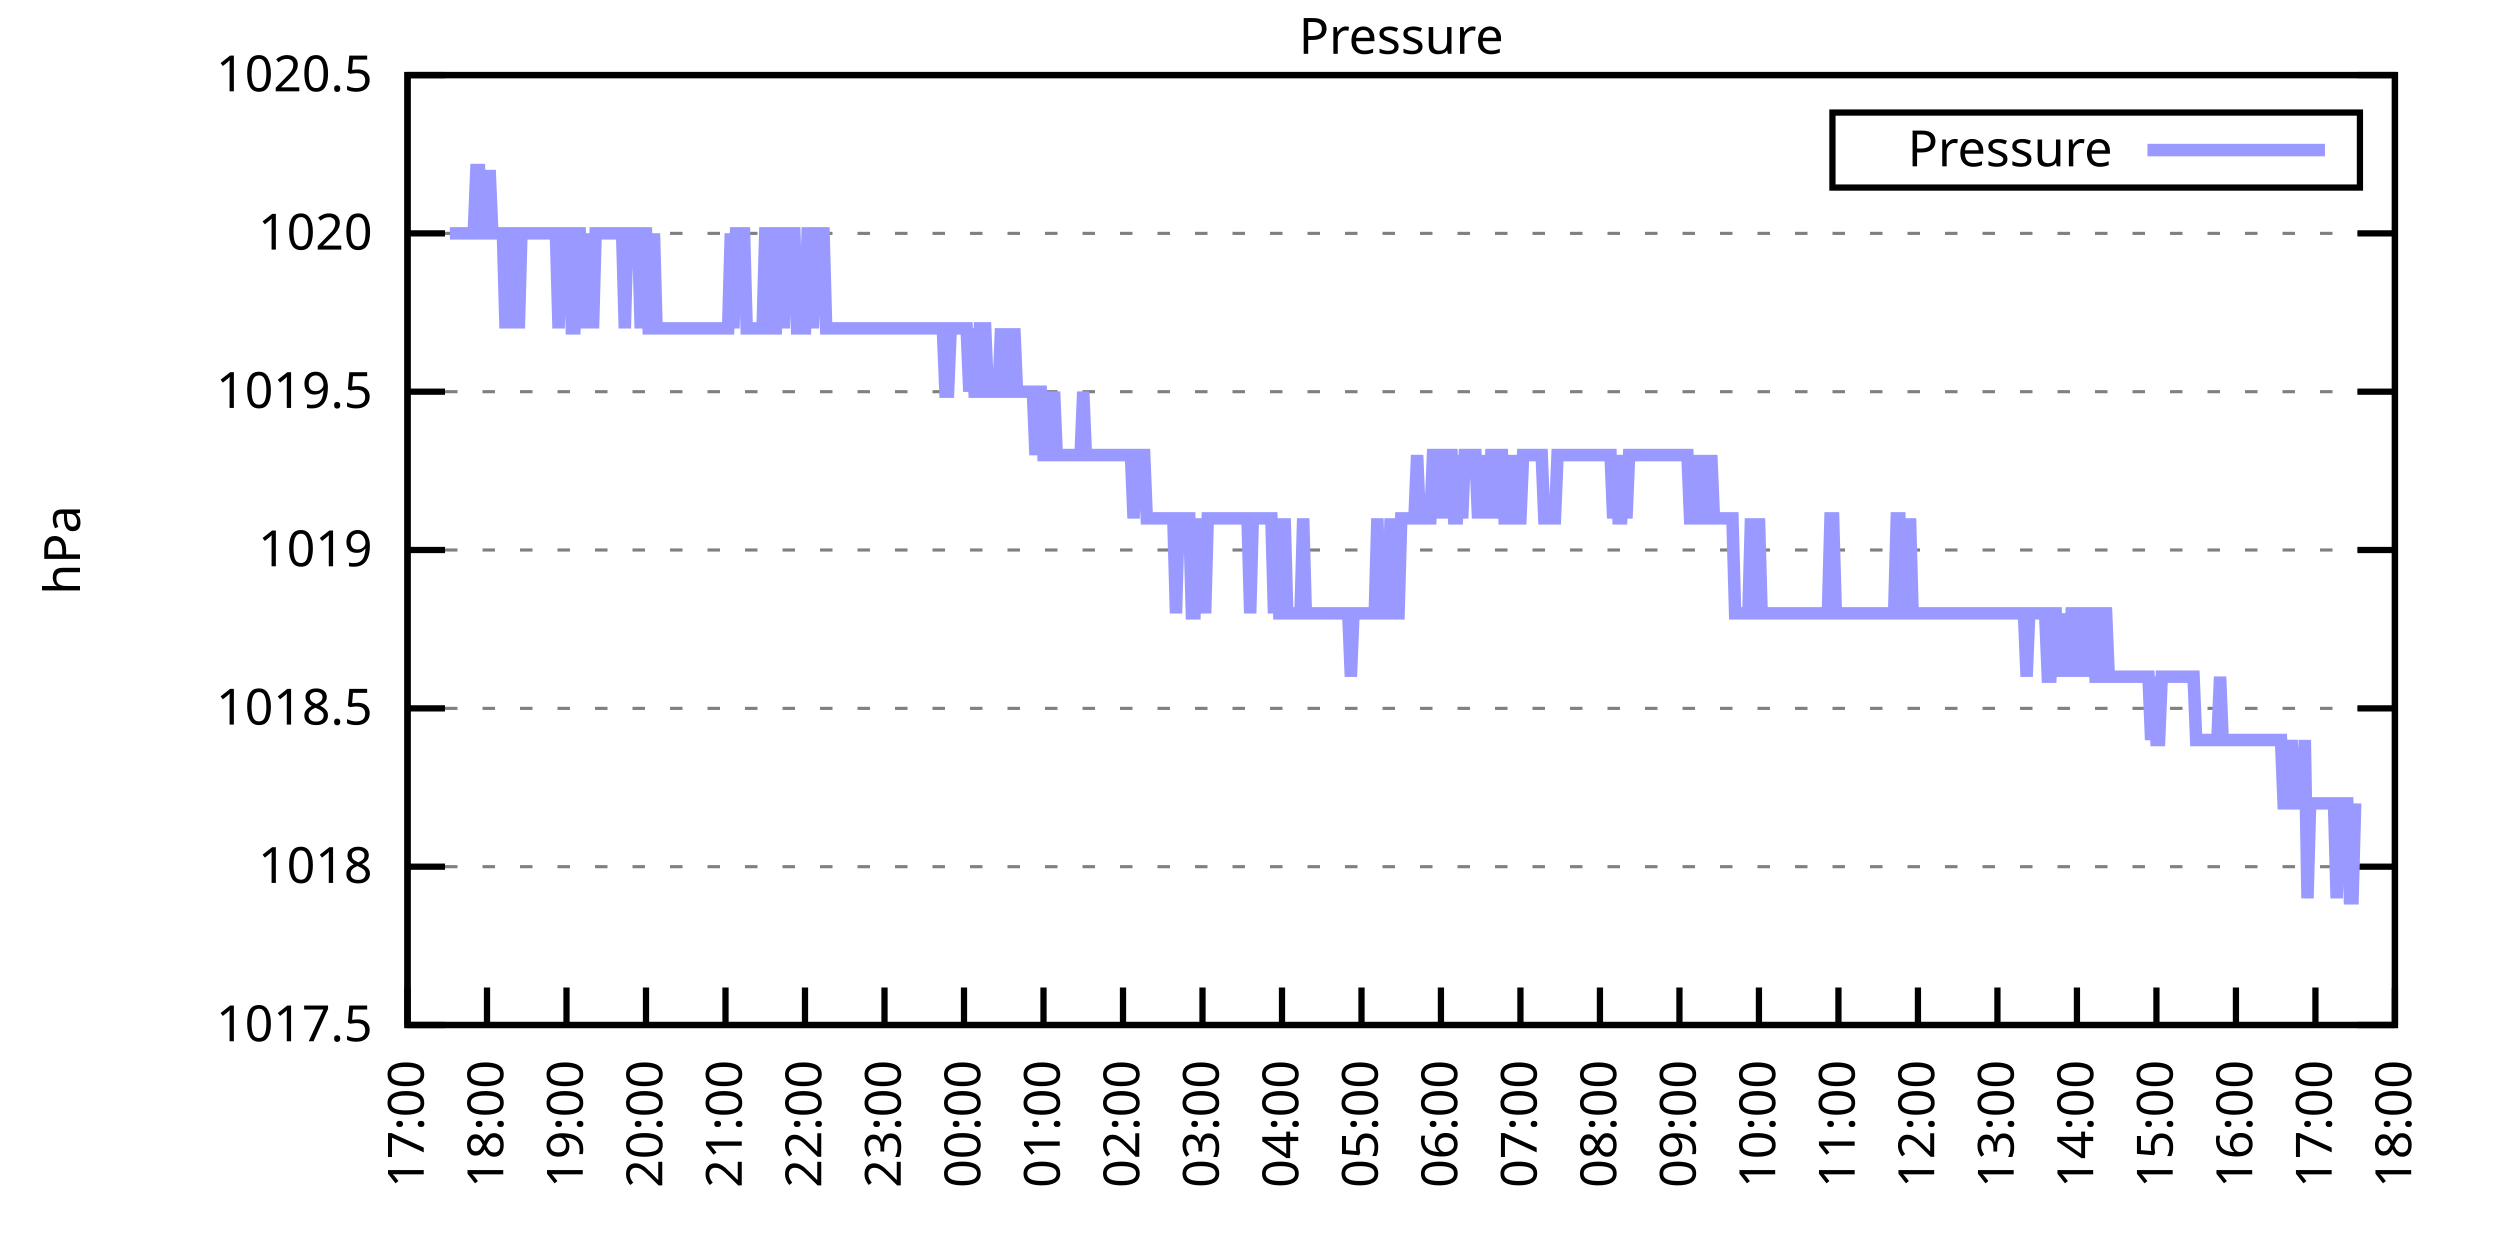
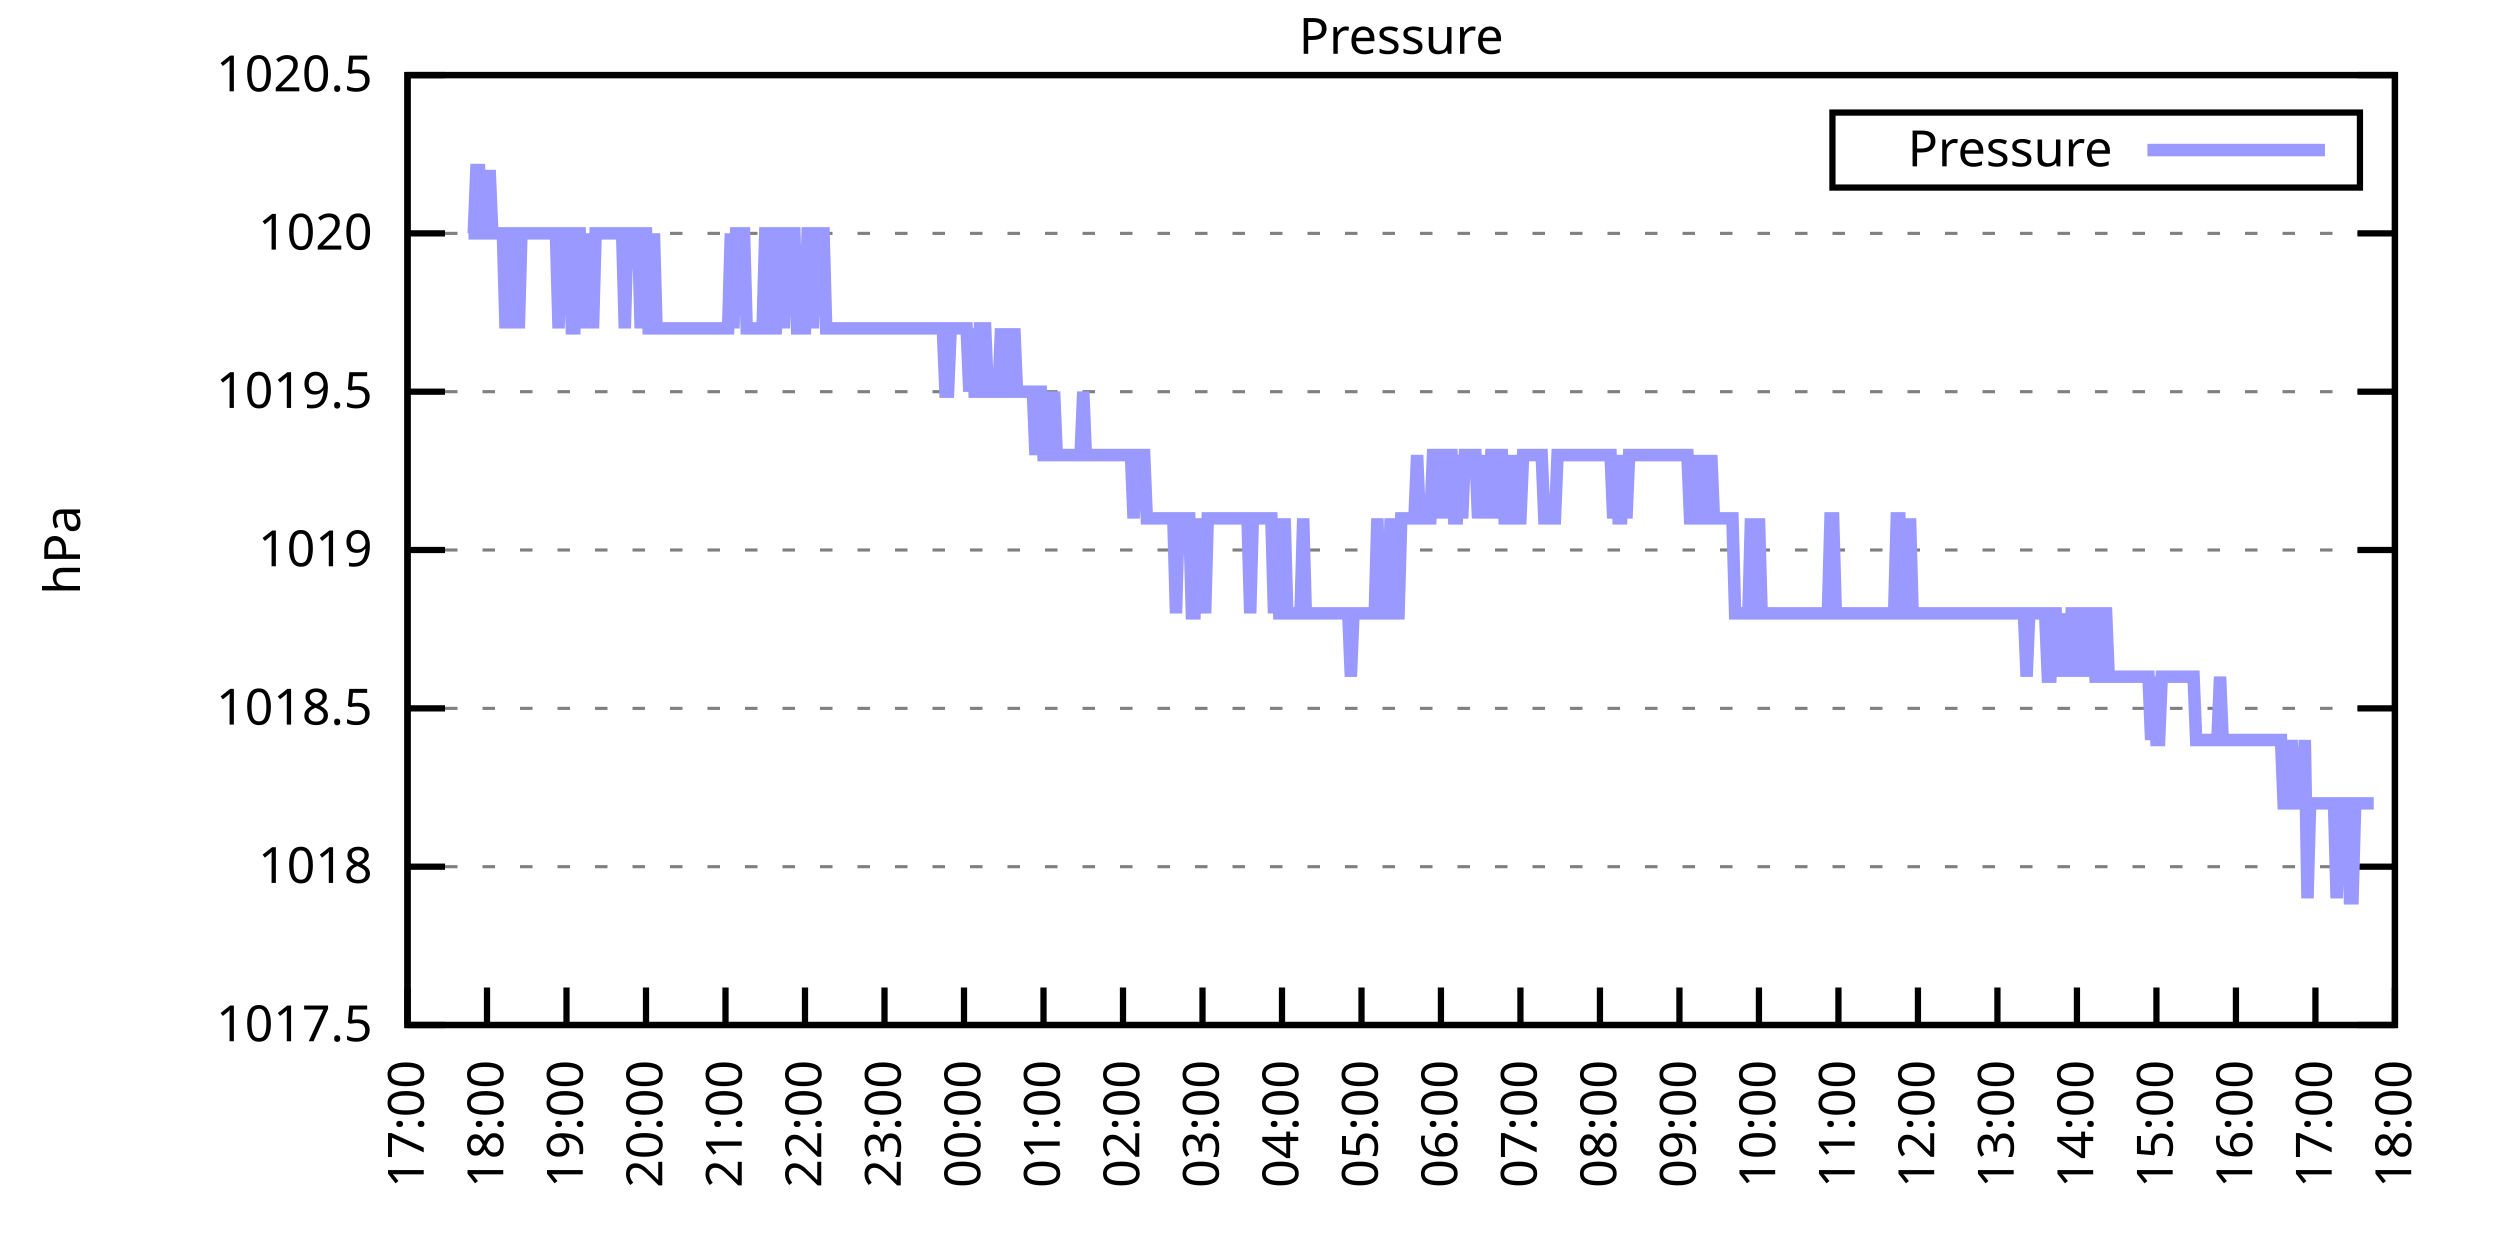
<svg xmlns="http://www.w3.org/2000/svg" xmlns:xlink="http://www.w3.org/1999/xlink" width="400" height="200" viewBox="0 0 400 200">
  <g id="gnuplot_canvas">
    <rect x="0" y="0" width="400" height="200" fill="none" />
    <defs>
      <circle id="gpDot" r="0.5" stroke-width="0.5" stroke="currentColor" />
      <path id="gpPt0" stroke-width="0.333" stroke="currentColor" d="M-1,0 h2 M0,-1 v2" />
      <path id="gpPt1" stroke-width="0.333" stroke="currentColor" d="M-1,-1 L1,1 M1,-1 L-1,1" />
      <path id="gpPt2" stroke-width="0.333" stroke="currentColor" d="M-1,0 L1,0 M0,-1 L0,1 M-1,-1 L1,1 M-1,1 L1,-1" />
      <rect id="gpPt3" stroke-width="0.333" stroke="currentColor" x="-1" y="-1" width="2" height="2" />
      <rect id="gpPt4" stroke-width="0.333" stroke="currentColor" fill="currentColor" x="-1" y="-1" width="2" height="2" />
      <circle id="gpPt5" stroke-width="0.333" stroke="currentColor" cx="0" cy="0" r="1" />
      <use xlink:href="#gpPt5" id="gpPt6" fill="currentColor" stroke="none" />
      <path id="gpPt7" stroke-width="0.333" stroke="currentColor" d="M0,-1.33 L-1.33,0.67 L1.33,0.67 z" />
      <use xlink:href="#gpPt7" id="gpPt8" fill="currentColor" stroke="none" />
      <use xlink:href="#gpPt7" id="gpPt9" stroke="currentColor" transform="rotate(180)" />
      <use xlink:href="#gpPt9" id="gpPt10" fill="currentColor" stroke="none" />
      <use xlink:href="#gpPt3" id="gpPt11" stroke="currentColor" transform="rotate(45)" />
      <use xlink:href="#gpPt11" id="gpPt12" fill="currentColor" stroke="none" />
      <path id="gpPt13" stroke-width="0.333" stroke="currentColor" d="M0,1.330 L1.265,0.411 L0.782,-1.067 L-0.782,-1.076 L-1.265,0.411 z" />
      <use xlink:href="#gpPt13" id="gpPt14" fill="currentColor" stroke="none" />
      <filter id="textbox" filterUnits="objectBoundingBox" x="0" y="0" height="1" width="1">
        <feFlood flood-color="white" flood-opacity="1" result="bgnd" />
        <feComposite in="SourceGraphic" in2="bgnd" operator="atop" />
      </filter>
      <filter id="greybox" filterUnits="objectBoundingBox" x="0" y="0" height="1" width="1">
        <feFlood flood-color="lightgrey" flood-opacity="1" result="grey" />
        <feComposite in="SourceGraphic" in2="grey" operator="atop" />
      </filter>
    </defs>
    <g fill="none" color="white" stroke="currentColor" stroke-width="1.00" stroke-linecap="butt" stroke-linejoin="miter">
</g>
    <g fill="none" color="black" stroke="currentColor" stroke-width="1.00" stroke-linecap="butt" stroke-linejoin="miter">
      <g stroke="none" shape-rendering="crispEdges">
        <polygon fill="rgb(255, 255, 255)" points="65.20,164.00 383.18,164.00 383.18,12.02 65.20,12.02 " />
      </g>
    </g>
    <g fill="none" color="black" stroke="currentColor" stroke-width="1.00" stroke-linecap="butt" stroke-linejoin="miter">
</g>
    <g fill="none" color="black" stroke="black" stroke-width="0.50" stroke-linecap="butt" stroke-linejoin="miter">
</g>
    <g fill="none" color="gray" stroke="currentColor" stroke-width="0.50" stroke-linecap="butt" stroke-linejoin="miter">
      <path stroke="gray" stroke-dasharray="2,4" class="gridline" d="M65.20,164.00 L383.19,164.00  " />
    </g>
    <g fill="none" color="gray" stroke="gray" stroke-width="1.00" stroke-linecap="butt" stroke-linejoin="miter">
</g>
    <g fill="none" color="black" stroke="currentColor" stroke-width="1.00" stroke-linecap="butt" stroke-linejoin="miter">
      <path stroke="black" d="M65.20,164.00 L71.20,164.00 M383.19,164.00 L377.19,164.00  " />
      <g transform="translate(59.60,166.60)" stroke="none" fill="black" font-family="Sans" font-size="8.00" text-anchor="end">
        <text>
          <tspan font-family="Sans"> 1017.5</tspan>
        </text>
      </g>
    </g>
    <g fill="none" color="black" stroke="currentColor" stroke-width="1.00" stroke-linecap="butt" stroke-linejoin="miter">
</g>
    <g fill="none" color="black" stroke="black" stroke-width="0.50" stroke-linecap="butt" stroke-linejoin="miter">
</g>
    <g fill="none" color="gray" stroke="currentColor" stroke-width="0.50" stroke-linecap="butt" stroke-linejoin="miter">
      <path stroke="gray" stroke-dasharray="2,4" class="gridline" d="M65.20,138.67 L383.19,138.67  " />
    </g>
    <g fill="none" color="gray" stroke="gray" stroke-width="1.00" stroke-linecap="butt" stroke-linejoin="miter">
</g>
    <g fill="none" color="black" stroke="currentColor" stroke-width="1.00" stroke-linecap="butt" stroke-linejoin="miter">
      <path stroke="black" d="M65.20,138.67 L71.20,138.67 M383.19,138.67 L377.19,138.67  " />
      <g transform="translate(59.60,141.27)" stroke="none" fill="black" font-family="Sans" font-size="8.00" text-anchor="end">
        <text>
          <tspan font-family="Sans"> 1018</tspan>
        </text>
      </g>
    </g>
    <g fill="none" color="black" stroke="currentColor" stroke-width="1.00" stroke-linecap="butt" stroke-linejoin="miter">
</g>
    <g fill="none" color="black" stroke="black" stroke-width="0.50" stroke-linecap="butt" stroke-linejoin="miter">
</g>
    <g fill="none" color="gray" stroke="currentColor" stroke-width="0.50" stroke-linecap="butt" stroke-linejoin="miter">
      <path stroke="gray" stroke-dasharray="2,4" class="gridline" d="M65.20,113.34 L383.19,113.34  " />
    </g>
    <g fill="none" color="gray" stroke="gray" stroke-width="1.00" stroke-linecap="butt" stroke-linejoin="miter">
</g>
    <g fill="none" color="black" stroke="currentColor" stroke-width="1.00" stroke-linecap="butt" stroke-linejoin="miter">
      <path stroke="black" d="M65.20,113.34 L71.20,113.34 M383.19,113.34 L377.19,113.34  " />
      <g transform="translate(59.60,115.94)" stroke="none" fill="black" font-family="Sans" font-size="8.00" text-anchor="end">
        <text>
          <tspan font-family="Sans"> 1018.5</tspan>
        </text>
      </g>
    </g>
    <g fill="none" color="black" stroke="currentColor" stroke-width="1.00" stroke-linecap="butt" stroke-linejoin="miter">
</g>
    <g fill="none" color="black" stroke="black" stroke-width="0.50" stroke-linecap="butt" stroke-linejoin="miter">
</g>
    <g fill="none" color="gray" stroke="currentColor" stroke-width="0.50" stroke-linecap="butt" stroke-linejoin="miter">
      <path stroke="gray" stroke-dasharray="2,4" class="gridline" d="M65.20,88.00 L383.19,88.00  " />
    </g>
    <g fill="none" color="gray" stroke="gray" stroke-width="1.00" stroke-linecap="butt" stroke-linejoin="miter">
</g>
    <g fill="none" color="black" stroke="currentColor" stroke-width="1.00" stroke-linecap="butt" stroke-linejoin="miter">
      <path stroke="black" d="M65.20,88.00 L71.20,88.00 M383.19,88.00 L377.19,88.00  " />
      <g transform="translate(59.60,90.60)" stroke="none" fill="black" font-family="Sans" font-size="8.00" text-anchor="end">
        <text>
          <tspan font-family="Sans"> 1019</tspan>
        </text>
      </g>
    </g>
    <g fill="none" color="black" stroke="currentColor" stroke-width="1.00" stroke-linecap="butt" stroke-linejoin="miter">
</g>
    <g fill="none" color="black" stroke="black" stroke-width="0.50" stroke-linecap="butt" stroke-linejoin="miter">
</g>
    <g fill="none" color="gray" stroke="currentColor" stroke-width="0.50" stroke-linecap="butt" stroke-linejoin="miter">
      <path stroke="gray" stroke-dasharray="2,4" class="gridline" d="M65.20,62.67 L383.19,62.67  " />
    </g>
    <g fill="none" color="gray" stroke="gray" stroke-width="1.00" stroke-linecap="butt" stroke-linejoin="miter">
</g>
    <g fill="none" color="black" stroke="currentColor" stroke-width="1.00" stroke-linecap="butt" stroke-linejoin="miter">
      <path stroke="black" d="M65.20,62.67 L71.20,62.67 M383.19,62.67 L377.19,62.67  " />
      <g transform="translate(59.60,65.27)" stroke="none" fill="black" font-family="Sans" font-size="8.00" text-anchor="end">
        <text>
          <tspan font-family="Sans"> 1019.5</tspan>
        </text>
      </g>
    </g>
    <g fill="none" color="black" stroke="currentColor" stroke-width="1.00" stroke-linecap="butt" stroke-linejoin="miter">
</g>
    <g fill="none" color="black" stroke="black" stroke-width="0.50" stroke-linecap="butt" stroke-linejoin="miter">
</g>
    <g fill="none" color="gray" stroke="currentColor" stroke-width="0.50" stroke-linecap="butt" stroke-linejoin="miter">
      <path stroke="gray" stroke-dasharray="2,4" class="gridline" d="M65.20,37.34 L383.19,37.34  " />
    </g>
    <g fill="none" color="gray" stroke="gray" stroke-width="1.00" stroke-linecap="butt" stroke-linejoin="miter">
</g>
    <g fill="none" color="black" stroke="currentColor" stroke-width="1.00" stroke-linecap="butt" stroke-linejoin="miter">
      <path stroke="black" d="M65.20,37.34 L71.20,37.34 M383.19,37.34 L377.19,37.34  " />
      <g transform="translate(59.60,39.94)" stroke="none" fill="black" font-family="Sans" font-size="8.00" text-anchor="end">
        <text>
          <tspan font-family="Sans"> 1020</tspan>
        </text>
      </g>
    </g>
    <g fill="none" color="black" stroke="currentColor" stroke-width="1.00" stroke-linecap="butt" stroke-linejoin="miter">
</g>
    <g fill="none" color="black" stroke="black" stroke-width="0.50" stroke-linecap="butt" stroke-linejoin="miter">
</g>
    <g fill="none" color="gray" stroke="currentColor" stroke-width="0.50" stroke-linecap="butt" stroke-linejoin="miter">
      <path stroke="gray" stroke-dasharray="2,4" class="gridline" d="M65.20,12.01 L383.19,12.01  " />
    </g>
    <g fill="none" color="gray" stroke="gray" stroke-width="1.00" stroke-linecap="butt" stroke-linejoin="miter">
</g>
    <g fill="none" color="black" stroke="currentColor" stroke-width="1.00" stroke-linecap="butt" stroke-linejoin="miter">
      <path stroke="black" d="M65.20,12.01 L71.20,12.01 M383.19,12.01 L377.19,12.01  " />
      <g transform="translate(59.60,14.61)" stroke="none" fill="black" font-family="Sans" font-size="8.00" text-anchor="end">
        <text>
          <tspan font-family="Sans"> 1020.5</tspan>
        </text>
      </g>
    </g>
    <g fill="none" color="black" stroke="currentColor" stroke-width="1.00" stroke-linecap="butt" stroke-linejoin="miter">
      <path stroke="black" d="M65.20,164.00 L65.20,158.00  " />
      <g transform="translate(67.80,169.60) rotate(270.00)" stroke="none" fill="black" font-family="Sans" font-size="8.00" text-anchor="end">
        <text>
          <tspan font-family="Sans">17:00</tspan>
        </text>
      </g>
    </g>
    <g fill="none" color="black" stroke="currentColor" stroke-width="1.00" stroke-linecap="butt" stroke-linejoin="miter">
      <path stroke="black" d="M77.92,164.00 L77.92,158.00  " />
      <g transform="translate(80.52,169.60) rotate(270.00)" stroke="none" fill="black" font-family="Sans" font-size="8.00" text-anchor="end">
        <text>
          <tspan font-family="Sans">18:00</tspan>
        </text>
      </g>
    </g>
    <g fill="none" color="black" stroke="currentColor" stroke-width="1.00" stroke-linecap="butt" stroke-linejoin="miter">
      <path stroke="black" d="M90.64,164.00 L90.64,158.00  " />
      <g transform="translate(93.24,169.60) rotate(270.00)" stroke="none" fill="black" font-family="Sans" font-size="8.00" text-anchor="end">
        <text>
          <tspan font-family="Sans">19:00</tspan>
        </text>
      </g>
    </g>
    <g fill="none" color="black" stroke="currentColor" stroke-width="1.00" stroke-linecap="butt" stroke-linejoin="miter">
      <path stroke="black" d="M103.36,164.00 L103.36,158.00  " />
      <g transform="translate(105.96,169.60) rotate(270.00)" stroke="none" fill="black" font-family="Sans" font-size="8.00" text-anchor="end">
        <text>
          <tspan font-family="Sans">20:00</tspan>
        </text>
      </g>
    </g>
    <g fill="none" color="black" stroke="currentColor" stroke-width="1.00" stroke-linecap="butt" stroke-linejoin="miter">
      <path stroke="black" d="M116.08,164.00 L116.08,158.00  " />
      <g transform="translate(118.68,169.60) rotate(270.00)" stroke="none" fill="black" font-family="Sans" font-size="8.00" text-anchor="end">
        <text>
          <tspan font-family="Sans">21:00</tspan>
        </text>
      </g>
    </g>
    <g fill="none" color="black" stroke="currentColor" stroke-width="1.00" stroke-linecap="butt" stroke-linejoin="miter">
      <path stroke="black" d="M128.80,164.00 L128.80,158.00  " />
      <g transform="translate(131.40,169.60) rotate(270.00)" stroke="none" fill="black" font-family="Sans" font-size="8.00" text-anchor="end">
        <text>
          <tspan font-family="Sans">22:00</tspan>
        </text>
      </g>
    </g>
    <g fill="none" color="black" stroke="currentColor" stroke-width="1.00" stroke-linecap="butt" stroke-linejoin="miter">
      <path stroke="black" d="M141.52,164.00 L141.52,158.00  " />
      <g transform="translate(144.12,169.60) rotate(270.00)" stroke="none" fill="black" font-family="Sans" font-size="8.00" text-anchor="end">
        <text>
          <tspan font-family="Sans">23:00</tspan>
        </text>
      </g>
    </g>
    <g fill="none" color="black" stroke="currentColor" stroke-width="1.00" stroke-linecap="butt" stroke-linejoin="miter">
      <path stroke="black" d="M154.24,164.00 L154.24,158.00  " />
      <g transform="translate(156.84,169.60) rotate(270.00)" stroke="none" fill="black" font-family="Sans" font-size="8.00" text-anchor="end">
        <text>
          <tspan font-family="Sans">00:00</tspan>
        </text>
      </g>
    </g>
    <g fill="none" color="black" stroke="currentColor" stroke-width="1.00" stroke-linecap="butt" stroke-linejoin="miter">
      <path stroke="black" d="M166.96,164.00 L166.96,158.00  " />
      <g transform="translate(169.56,169.60) rotate(270.00)" stroke="none" fill="black" font-family="Sans" font-size="8.00" text-anchor="end">
        <text>
          <tspan font-family="Sans">01:00</tspan>
        </text>
      </g>
    </g>
    <g fill="none" color="black" stroke="currentColor" stroke-width="1.00" stroke-linecap="butt" stroke-linejoin="miter">
      <path stroke="black" d="M179.68,164.00 L179.68,158.00  " />
      <g transform="translate(182.28,169.60) rotate(270.00)" stroke="none" fill="black" font-family="Sans" font-size="8.00" text-anchor="end">
        <text>
          <tspan font-family="Sans">02:00</tspan>
        </text>
      </g>
    </g>
    <g fill="none" color="black" stroke="currentColor" stroke-width="1.00" stroke-linecap="butt" stroke-linejoin="miter">
      <path stroke="black" d="M192.40,164.00 L192.40,158.00  " />
      <g transform="translate(195.00,169.60) rotate(270.00)" stroke="none" fill="black" font-family="Sans" font-size="8.00" text-anchor="end">
        <text>
          <tspan font-family="Sans">03:00</tspan>
        </text>
      </g>
    </g>
    <g fill="none" color="black" stroke="currentColor" stroke-width="1.00" stroke-linecap="butt" stroke-linejoin="miter">
      <path stroke="black" d="M205.12,164.00 L205.12,158.00  " />
      <g transform="translate(207.72,169.60) rotate(270.00)" stroke="none" fill="black" font-family="Sans" font-size="8.00" text-anchor="end">
        <text>
          <tspan font-family="Sans">04:00</tspan>
        </text>
      </g>
    </g>
    <g fill="none" color="black" stroke="currentColor" stroke-width="1.00" stroke-linecap="butt" stroke-linejoin="miter">
      <path stroke="black" d="M217.84,164.00 L217.84,158.00  " />
      <g transform="translate(220.44,169.60) rotate(270.00)" stroke="none" fill="black" font-family="Sans" font-size="8.00" text-anchor="end">
        <text>
          <tspan font-family="Sans">05:00</tspan>
        </text>
      </g>
    </g>
    <g fill="none" color="black" stroke="currentColor" stroke-width="1.00" stroke-linecap="butt" stroke-linejoin="miter">
      <path stroke="black" d="M230.55,164.00 L230.55,158.00  " />
      <g transform="translate(233.15,169.60) rotate(270.00)" stroke="none" fill="black" font-family="Sans" font-size="8.00" text-anchor="end">
        <text>
          <tspan font-family="Sans">06:00</tspan>
        </text>
      </g>
    </g>
    <g fill="none" color="black" stroke="currentColor" stroke-width="1.00" stroke-linecap="butt" stroke-linejoin="miter">
      <path stroke="black" d="M243.27,164.00 L243.27,158.00  " />
      <g transform="translate(245.87,169.60) rotate(270.00)" stroke="none" fill="black" font-family="Sans" font-size="8.00" text-anchor="end">
        <text>
          <tspan font-family="Sans">07:00</tspan>
        </text>
      </g>
    </g>
    <g fill="none" color="black" stroke="currentColor" stroke-width="1.00" stroke-linecap="butt" stroke-linejoin="miter">
      <path stroke="black" d="M255.99,164.00 L255.99,158.00  " />
      <g transform="translate(258.59,169.60) rotate(270.00)" stroke="none" fill="black" font-family="Sans" font-size="8.00" text-anchor="end">
        <text>
          <tspan font-family="Sans">08:00</tspan>
        </text>
      </g>
    </g>
    <g fill="none" color="black" stroke="currentColor" stroke-width="1.00" stroke-linecap="butt" stroke-linejoin="miter">
      <path stroke="black" d="M268.71,164.00 L268.71,158.00  " />
      <g transform="translate(271.31,169.60) rotate(270.00)" stroke="none" fill="black" font-family="Sans" font-size="8.00" text-anchor="end">
        <text>
          <tspan font-family="Sans">09:00</tspan>
        </text>
      </g>
    </g>
    <g fill="none" color="black" stroke="currentColor" stroke-width="1.00" stroke-linecap="butt" stroke-linejoin="miter">
      <path stroke="black" d="M281.43,164.00 L281.43,158.00  " />
      <g transform="translate(284.03,169.60) rotate(270.00)" stroke="none" fill="black" font-family="Sans" font-size="8.00" text-anchor="end">
        <text>
          <tspan font-family="Sans">10:00</tspan>
        </text>
      </g>
    </g>
    <g fill="none" color="black" stroke="currentColor" stroke-width="1.00" stroke-linecap="butt" stroke-linejoin="miter">
      <path stroke="black" d="M294.15,164.00 L294.15,158.00  " />
      <g transform="translate(296.75,169.60) rotate(270.00)" stroke="none" fill="black" font-family="Sans" font-size="8.00" text-anchor="end">
        <text>
          <tspan font-family="Sans">11:00</tspan>
        </text>
      </g>
    </g>
    <g fill="none" color="black" stroke="currentColor" stroke-width="1.00" stroke-linecap="butt" stroke-linejoin="miter">
      <path stroke="black" d="M306.87,164.00 L306.87,158.00  " />
      <g transform="translate(309.47,169.60) rotate(270.00)" stroke="none" fill="black" font-family="Sans" font-size="8.00" text-anchor="end">
        <text>
          <tspan font-family="Sans">12:00</tspan>
        </text>
      </g>
    </g>
    <g fill="none" color="black" stroke="currentColor" stroke-width="1.00" stroke-linecap="butt" stroke-linejoin="miter">
      <path stroke="black" d="M319.59,164.00 L319.59,158.00  " />
      <g transform="translate(322.19,169.60) rotate(270.00)" stroke="none" fill="black" font-family="Sans" font-size="8.00" text-anchor="end">
        <text>
          <tspan font-family="Sans">13:00</tspan>
        </text>
      </g>
    </g>
    <g fill="none" color="black" stroke="currentColor" stroke-width="1.00" stroke-linecap="butt" stroke-linejoin="miter">
      <path stroke="black" d="M332.31,164.00 L332.31,158.00  " />
      <g transform="translate(334.91,169.60) rotate(270.00)" stroke="none" fill="black" font-family="Sans" font-size="8.00" text-anchor="end">
        <text>
          <tspan font-family="Sans">14:00</tspan>
        </text>
      </g>
    </g>
    <g fill="none" color="black" stroke="currentColor" stroke-width="1.00" stroke-linecap="butt" stroke-linejoin="miter">
      <path stroke="black" d="M345.03,164.00 L345.03,158.00  " />
      <g transform="translate(347.63,169.60) rotate(270.00)" stroke="none" fill="black" font-family="Sans" font-size="8.00" text-anchor="end">
        <text>
          <tspan font-family="Sans">15:00</tspan>
        </text>
      </g>
    </g>
    <g fill="none" color="black" stroke="currentColor" stroke-width="1.00" stroke-linecap="butt" stroke-linejoin="miter">
      <path stroke="black" d="M357.75,164.00 L357.75,158.00  " />
      <g transform="translate(360.35,169.60) rotate(270.00)" stroke="none" fill="black" font-family="Sans" font-size="8.00" text-anchor="end">
        <text>
          <tspan font-family="Sans">16:00</tspan>
        </text>
      </g>
    </g>
    <g fill="none" color="black" stroke="currentColor" stroke-width="1.00" stroke-linecap="butt" stroke-linejoin="miter">
      <path stroke="black" d="M370.47,164.00 L370.47,158.00  " />
      <g transform="translate(373.07,169.60) rotate(270.00)" stroke="none" fill="black" font-family="Sans" font-size="8.00" text-anchor="end">
        <text>
          <tspan font-family="Sans">17:00</tspan>
        </text>
      </g>
    </g>
    <g fill="none" color="black" stroke="currentColor" stroke-width="1.00" stroke-linecap="butt" stroke-linejoin="miter">
      <path stroke="black" d="M383.19,164.00 L383.19,158.00  " />
      <g transform="translate(385.79,169.60) rotate(270.00)" stroke="none" fill="black" font-family="Sans" font-size="8.00" text-anchor="end">
        <text>
          <tspan font-family="Sans">18:00</tspan>
        </text>
      </g>
    </g>
    <g fill="none" color="black" stroke="currentColor" stroke-width="1.00" stroke-linecap="butt" stroke-linejoin="miter">
</g>
    <g fill="none" color="black" stroke="currentColor" stroke-width="1.00" stroke-linecap="butt" stroke-linejoin="miter">
      <path stroke="black" d="M65.20,12.01 L65.20,164.00 L383.19,164.00 L383.19,12.01 L65.20,12.01 Z  " />
    </g>
    <g fill="none" color="black" stroke="currentColor" stroke-width="1.00" stroke-linecap="butt" stroke-linejoin="miter">
</g>
    <g fill="none" color="black" stroke="currentColor" stroke-width="1.00" stroke-linecap="butt" stroke-linejoin="miter">
      <path stroke="black" d="M293.19,30.01 L293.19,18.01 L377.59,18.01 L377.59,30.01 L293.19,30.01 Z  " />
    </g>
    <g id="Pressure_plot_1">
      <g fill="none" color="white" stroke="black" stroke-width="2.00" stroke-linecap="butt" stroke-linejoin="miter">
</g>
      <g fill="none" color="black" stroke="currentColor" stroke-width="2.00" stroke-linecap="butt" stroke-linejoin="miter">
        <g transform="translate(337.99,26.61)" stroke="none" fill="black" font-family="Sans" font-size="8.00" text-anchor="end">
          <text>
            <tspan font-family="Sans">Pressure</tspan>
          </text>
        </g>
      </g>
      <g fill="none" color="black" stroke="currentColor" stroke-width="2.00" stroke-linecap="butt" stroke-linejoin="miter">
-         <path stroke="rgb(153, 153, 255)" d="M343.59,24.01 L371.99,24.01 M71.98,37.34 L72.41,37.34 L72.83,37.34 L73.26,37.34 L73.68,37.34 L74.10,37.34   L74.53,37.34 L74.95,37.34 L75.38,37.34 L75.80,37.34 L76.22,27.21 L76.65,27.21 L77.07,37.34 L77.50,37.34   L77.92,37.34 L78.34,27.21 L78.77,37.34 L79.19,37.34 L79.62,37.34 L80.04,37.34 L80.46,37.34 L80.89,52.54   L81.31,37.34 L81.74,52.54 L82.16,37.34 L82.58,37.34 L83.01,52.54 L83.43,37.34 L83.86,37.34 L84.28,37.34   L84.70,37.34 L85.13,37.34 L85.55,37.34 L85.98,37.34 L86.40,37.34 L86.82,37.34 L87.25,37.34 L87.67,37.34   L88.10,37.34 L88.52,37.34 L88.94,37.34 L89.37,52.54 L89.79,37.34 L90.22,37.34 L90.64,37.34 L91.06,37.34   L91.49,52.54 L91.91,52.54 L92.34,37.34 L92.76,37.34 L93.18,52.54 L93.61,37.34 L94.03,52.54 L94.46,37.34   L94.88,52.54 L95.30,37.34 L95.73,37.34 L96.15,37.34 L96.58,37.34 L97.00,37.34 L97.42,37.34 L97.85,37.34   L98.27,37.34 L98.69,37.34 L99.12,37.34 L99.54,37.34 L99.97,52.54 L100.39,37.34 L100.81,37.34 L101.24,37.34   L101.66,37.34 L102.09,37.34 L102.51,52.54 L102.93,37.34 L103.36,37.34 L103.78,52.54 L104.21,52.54 L104.63,37.34   L105.05,52.54 L105.48,52.54 L105.90,52.54 L106.33,52.54 L106.75,52.54 L107.17,52.54 L107.60,52.54 L108.02,52.54   L108.45,52.54 L108.87,52.54 L109.29,52.54 L109.72,52.54 L110.14,52.54 L110.57,52.54 L110.99,52.54 L111.41,52.54   L111.84,52.54 L112.26,52.54 L112.69,52.54 L113.11,52.54 L113.53,52.54 L113.96,52.54 L114.38,52.54 L114.81,52.54   L115.23,52.54 L115.65,52.54 L116.08,52.54 L116.50,52.54 L116.93,37.34 L117.35,52.54 L117.77,37.34 L118.20,37.34   L118.62,37.34 L119.05,37.34 L119.47,52.54 L119.89,52.54 L120.32,52.54 L120.74,52.54 L121.17,52.54 L121.59,52.54   L122.01,52.54 L122.44,37.34 L122.86,37.34 L123.29,52.54 L123.71,52.54 L124.13,52.54 L124.56,37.34 L124.98,37.34   L125.41,52.54 L125.83,37.34 L126.25,37.34 L126.68,37.34 L127.10,37.34 L127.53,52.54 L127.95,52.54 L128.37,52.54   L128.80,52.54 L129.22,37.34 L129.65,37.34 L130.07,52.54 L130.49,37.34 L130.92,37.34 L131.34,37.34 L131.77,37.34   L132.19,52.54 L132.61,52.54 L133.04,52.54 L133.46,52.54 L133.89,52.54 L134.31,52.54 L134.73,52.54 L135.16,52.54   L135.58,52.54 L136.01,52.54 L136.43,52.54 L136.85,52.54 L137.28,52.54 L137.70,52.54 L138.13,52.54 L138.55,52.54   L138.97,52.54 L139.40,52.54 L139.82,52.54 L140.25,52.54 L140.67,52.54 L141.09,52.54 L141.52,52.54 L141.94,52.54   L142.37,52.54 L142.79,52.54 L143.21,52.54 L143.64,52.54 L144.06,52.54 L144.49,52.54 L144.91,52.54 L145.33,52.54   L145.76,52.54 L146.18,52.54 L146.61,52.54 L147.03,52.54 L147.45,52.54 L147.88,52.54 L148.30,52.54 L148.73,52.54   L149.15,52.54 L149.57,52.54 L150.00,52.54 L150.42,52.54 L150.85,52.54 L151.27,62.67 L151.69,62.67 L152.12,52.54   L152.54,52.54 L152.97,52.54 L153.39,52.54 L153.81,52.54 L154.24,52.54 L154.66,52.54 L155.09,62.67 L155.51,52.54   L155.93,62.67 L156.36,62.67 L156.78,52.54 L157.21,52.54 L157.63,52.54 L158.05,62.67 L158.48,62.67 L158.90,62.67   L159.33,62.67 L159.75,62.67 L160.17,52.54 L160.60,62.67 L161.02,52.54 L161.44,62.67 L161.87,62.67 L162.29,52.54   L162.72,62.67 L163.14,62.67 L163.56,62.67 L163.99,62.67 L164.41,62.67 L164.84,62.67 L165.26,62.67 L165.68,72.81   L166.11,62.67 L166.53,62.67 L166.96,72.81 L167.38,72.81 L167.80,62.67 L168.23,72.81 L168.65,62.67 L169.08,72.81   L169.50,72.81 L169.92,72.81 L170.35,72.81 L170.77,72.81 L171.20,72.81 L171.62,72.81 L172.04,72.81 L172.47,72.81   L172.89,72.81 L173.32,62.67 L173.74,72.81 L174.16,72.81 L174.59,72.81 L175.01,72.81 L175.44,72.81 L175.86,72.81   L176.28,72.81 L176.71,72.81 L177.13,72.81 L177.56,72.81 L177.98,72.81 L178.40,72.81 L178.83,72.81 L179.25,72.81   L179.68,72.81 L180.10,72.81 L180.52,72.81 L180.95,72.81 L181.37,82.94 L181.80,72.81 L182.22,72.81 L182.64,72.81   L183.07,72.81 L183.49,82.94 L183.92,82.94 L184.34,82.94 L184.76,82.94 L185.19,82.94 L185.61,82.94 L186.04,82.94   L186.46,82.94 L186.88,82.94 L187.31,82.94 L187.73,82.94 L188.16,98.14 L188.58,82.94 L189.00,82.94 L189.43,82.94   L189.85,82.94 L190.28,82.94 L190.70,98.14 L191.12,98.14 L191.55,82.94 L191.97,98.14 L192.40,82.94 L192.82,98.14   L193.24,82.94 L193.67,82.94 L194.09,82.94 L194.52,82.94 L194.94,82.94 L195.36,82.94 L195.79,82.94 L196.21,82.94   L196.64,82.94 L197.06,82.94 L197.48,82.94 L197.91,82.94 L198.33,82.94 L198.76,82.94 L199.18,82.94 L199.60,82.94   L200.03,98.14 L200.45,82.94 L200.88,82.94 L201.30,82.94 L201.72,82.94 L202.15,82.94 L202.57,82.94 L203.00,82.94   L203.42,82.94 L203.84,98.14 L204.27,82.94 L204.69,98.14 L205.12,98.14 L205.54,82.94 L205.96,98.14 L206.39,98.14   L206.81,98.14 L207.24,98.14 L207.66,98.14 L208.08,98.14 L208.51,82.94 L208.93,98.14 L209.36,98.14 L209.78,98.14   L210.20,98.14 L210.63,98.14 L211.05,98.14 L211.48,98.14 L211.90,98.14 L212.32,98.14 L212.75,98.14 L213.17,98.14   L213.60,98.14 L214.02,98.14 L214.44,98.14 L214.87,98.14 L215.29,98.14 L215.72,98.14 L216.14,108.27 L216.56,98.14   L216.99,98.14 L217.41,98.14 L217.84,98.14 L218.26,98.14 L218.68,98.14 L219.11,98.14 L219.53,98.14 L219.96,98.14   L220.38,82.94 L220.80,98.14 L221.23,98.14 L221.65,98.14 L222.08,98.14 L222.50,82.94 L222.92,98.14 L223.35,98.14   L223.77,98.14 L224.20,82.94 L224.62,82.94 L225.04,82.94 L225.47,82.94 L225.89,82.94 L226.31,82.94 L226.74,72.81   L227.16,82.94 L227.59,82.94 L228.01,82.94 L228.43,82.94 L228.86,82.94 L229.28,72.81 L229.71,72.81 L230.13,72.81   L230.55,82.94 L230.98,72.81 L231.40,82.94 L231.83,72.81 L232.25,72.81 L232.67,82.94 L233.10,82.94 L233.52,72.81   L233.95,82.94 L234.37,72.81 L234.79,72.81 L235.22,72.81 L235.64,72.81 L236.07,72.81 L236.49,82.94 L236.91,72.81   L237.34,82.94 L237.76,72.81 L238.19,82.94 L238.61,72.81 L239.03,72.81 L239.46,82.94 L239.88,72.81 L240.31,72.81   L240.73,82.94 L241.15,82.94 L241.58,82.94 L242.00,72.81 L242.43,82.94 L242.85,82.94 L243.27,82.94 L243.70,72.81   L244.12,72.81 L244.55,72.81 L244.97,72.81 L245.39,72.81 L245.82,72.81 L246.24,72.81 L246.67,72.81 L247.09,82.94   L247.51,82.94 L247.94,82.94 L248.36,82.94 L248.79,82.94 L249.21,72.81 L249.63,72.81 L250.06,72.81 L250.48,72.81   L250.91,72.81 L251.33,72.81 L251.75,72.81 L252.18,72.81 L252.60,72.81 L253.03,72.81 L253.45,72.81 L253.87,72.81   L254.30,72.81 L254.72,72.81 L255.15,72.81 L255.57,72.81 L255.99,72.81 L256.42,72.81 L256.84,72.81 L257.27,72.81   L257.69,72.81 L258.11,82.94 L258.54,72.81 L258.96,82.94 L259.39,82.94 L259.81,72.81 L260.23,82.94 L260.66,72.81   L261.08,72.81 L261.51,72.81 L261.93,72.81 L262.35,72.81 L262.78,72.81 L263.20,72.81 L263.63,72.81 L264.05,72.81   L264.47,72.81 L264.90,72.81 L265.32,72.81 L265.75,72.81 L266.17,72.81 L266.59,72.81 L267.02,72.81 L267.44,72.81   L267.87,72.81 L268.29,72.81 L268.71,72.81 L269.14,72.81 L269.56,72.81 L269.99,72.81 L270.41,82.94 L270.83,82.94   L271.26,82.94 L271.68,72.81 L272.11,82.94 L272.53,82.94 L272.95,72.81 L273.38,82.94 L273.80,72.81 L274.23,82.94   L274.65,82.94 L275.07,82.94 L275.50,82.94 L275.92,82.94 L276.35,82.94 L276.77,82.94 L277.19,82.94 L277.62,98.14   L278.04,98.14 L278.47,98.14 L278.89,98.14 L279.31,98.14 L279.74,98.14 L280.16,82.94 L280.59,98.14 L281.01,98.14   L281.43,82.94 L281.86,98.14 L282.28,98.14 L282.71,98.14 L283.13,98.14 L283.55,98.14 L283.98,98.14 L284.40,98.14   L284.83,98.14 L285.25,98.14 L285.67,98.14 L286.10,98.14 L286.52,98.14 L286.95,98.14 L287.37,98.14 L287.79,98.14   L288.22,98.14 L288.64,98.14 L289.06,98.14 L289.49,98.14 L289.91,98.14 L290.34,98.14 L290.76,98.14 L291.18,98.14   L291.61,98.14 L292.03,98.14 L292.46,98.14 L292.88,82.94 L293.30,82.94 L293.73,98.14 L294.15,98.14 L294.58,98.14   L295.00,98.14 L295.42,98.14 L295.85,98.14 L296.27,98.14 L296.70,98.14 L297.12,98.14 L297.54,98.14 L297.97,98.14   L298.39,98.14 L298.82,98.14 L299.24,98.14 L299.66,98.14 L300.09,98.14 L300.51,98.14 L300.94,98.14 L301.36,98.14   L301.78,98.14 L302.21,98.14 L302.63,98.14 L303.06,98.14 L303.48,82.94 L303.90,82.94 L304.33,98.14 L304.75,98.14   L305.18,98.14 L305.60,82.94 L306.02,98.14 L306.45,98.14 L306.87,98.14 L307.30,98.14 L307.72,98.14 L308.14,98.14   L308.57,98.14 L308.99,98.14 L309.42,98.14 L309.84,98.14 L310.26,98.14 L310.69,98.14 L311.11,98.14 L311.54,98.14   L311.96,98.14 L312.38,98.14 L312.81,98.14 L313.23,98.14 L313.66,98.14 L314.08,98.14 L314.50,98.14 L314.93,98.14   L315.35,98.14 L315.78,98.14 L316.20,98.14 L316.62,98.14 L317.05,98.14 L317.47,98.14 L317.90,98.14 L318.32,98.14   L318.74,98.14 L319.17,98.14 L319.59,98.14 L320.02,98.14 L320.44,98.14 L320.86,98.14 L321.29,98.14 L321.71,98.14   L322.14,98.14 L322.56,98.14 L322.98,98.14 L323.41,98.14 L323.83,98.14 L324.26,108.27 L324.68,98.14 L325.10,98.14   L325.53,98.14 L325.95,98.14 L326.38,98.14 L326.80,98.14 L327.22,98.14 L327.65,108.27 L328.07,108.27 L328.50,98.14   L328.92,98.14 L329.34,108.27 L329.77,98.14 L330.19,108.27 L330.62,98.14 L331.04,108.27 L331.46,98.14 L331.89,98.14   L332.31,98.14 L332.74,108.27 L333.16,98.14 L333.58,98.14 L334.01,108.27 L334.43,98.14 L334.86,98.14 L335.28,108.27   L335.70,108.27 L336.13,98.14 L336.55,98.14 L336.98,98.14 L337.40,108.27 L337.82,108.27 L338.25,108.27 L338.67,108.27   L339.10,108.27 L339.52,108.27 L339.94,108.27 L340.37,108.27 L340.79,108.27 L341.22,108.27 L341.64,108.27 L342.06,108.27   L342.49,108.27 L342.91,108.27 L343.34,108.27 L343.76,108.27 L344.18,118.40 L344.61,108.27 L345.03,118.40 L345.46,118.40   L345.88,108.27 L346.30,108.27 L346.73,108.27 L347.15,108.27 L347.58,108.27 L348.00,108.27 L348.42,108.27 L348.85,108.27   L349.27,108.27 L349.70,108.27 L350.12,108.27 L350.54,108.27 L350.97,108.27 L351.39,118.40 L351.81,118.40 L352.24,118.40   L352.66,118.40 L353.09,118.40 L353.51,118.40 L353.93,118.40 L354.36,118.40 L354.78,118.40 L355.21,108.27 L355.63,118.40   L356.05,118.40 L356.48,118.40 L356.90,118.40 L357.33,118.40 L357.75,118.40 L358.17,118.40 L358.60,118.40 L359.02,118.40   L359.45,118.40 L359.87,118.40 L360.29,118.40 L360.72,118.40 L361.14,118.40 L361.57,118.40 L361.99,118.40 L362.41,118.40   L362.84,118.40 L363.26,118.40 L363.69,118.40 L364.11,118.40 L364.53,118.40 L364.96,118.40 L365.38,128.54 L365.81,128.54   L366.23,128.54 L366.65,118.40 L367.08,128.54 L367.50,128.54 L367.93,128.54 L368.35,128.54 L368.77,118.40 L369.20,143.73   L369.62,128.54 L370.05,128.54 L370.47,128.54 L370.89,128.54 L371.32,128.54 L371.74,128.54 L372.17,128.54 L372.59,128.54   L373.01,128.54 L373.44,128.54 L373.86,143.73 L374.29,128.54 L374.71,128.54 L375.13,128.54 L375.56,128.54 L375.98,143.73   L376.41,143.73 L376.83,128.54  " />
+         <path stroke="rgb(153, 153, 255)" d="M343.59,24.01 L371.99,24.01 M74.95,37.34 L75.38,37.34 L75.80,37.34 L76.22,27.21 L76.65,27.21 L77.07,37.34   L77.50,37.34 L77.92,37.34 L78.34,27.21 L78.77,37.34 L79.19,37.34 L79.62,37.34 L80.04,37.34 L80.46,37.34   L80.89,52.54 L81.31,37.34 L81.74,52.54 L82.16,37.34 L82.58,37.34 L83.01,52.54 L83.43,37.34 L83.86,37.34   L84.28,37.34 L84.70,37.34 L85.13,37.34 L85.55,37.34 L85.98,37.34 L86.40,37.34 L86.82,37.34 L87.25,37.34   L87.67,37.34 L88.10,37.34 L88.52,37.34 L88.94,37.34 L89.37,52.54 L89.79,37.34 L90.22,37.34 L90.64,37.34   L91.06,37.34 L91.49,52.54 L91.91,52.54 L92.34,37.34 L92.76,37.34 L93.18,52.54 L93.61,37.34 L94.03,52.54   L94.46,37.34 L94.88,52.54 L95.30,37.34 L95.73,37.34 L96.15,37.34 L96.58,37.34 L97.00,37.34 L97.42,37.34   L97.85,37.34 L98.27,37.34 L98.69,37.34 L99.12,37.34 L99.54,37.34 L99.97,52.54 L100.39,37.34 L100.81,37.34   L101.24,37.34 L101.66,37.34 L102.09,37.34 L102.51,52.54 L102.93,37.34 L103.36,37.34 L103.78,52.54 L104.21,52.54   L104.63,37.34 L105.05,52.54 L105.48,52.54 L105.90,52.54 L106.33,52.54 L106.75,52.54 L107.17,52.54 L107.60,52.54   L108.02,52.54 L108.45,52.54 L108.87,52.54 L109.29,52.54 L109.72,52.54 L110.14,52.54 L110.57,52.54 L110.99,52.54   L111.41,52.54 L111.84,52.54 L112.26,52.54 L112.69,52.54 L113.11,52.54 L113.53,52.54 L113.96,52.54 L114.38,52.54   L114.81,52.54 L115.23,52.54 L115.65,52.54 L116.08,52.54 L116.50,52.54 L116.93,37.34 L117.35,52.54 L117.77,37.34   L118.20,37.34 L118.62,37.34 L119.05,37.34 L119.47,52.54 L119.89,52.54 L120.32,52.54 L120.74,52.54 L121.17,52.54   L121.59,52.54 L122.01,52.54 L122.44,37.34 L122.86,37.34 L123.29,52.54 L123.71,52.54 L124.13,52.54 L124.56,37.34   L124.98,37.34 L125.41,52.54 L125.83,37.34 L126.25,37.34 L126.68,37.34 L127.10,37.34 L127.53,52.54 L127.95,52.54   L128.37,52.54 L128.80,52.54 L129.22,37.34 L129.65,37.34 L130.07,52.54 L130.49,37.34 L130.92,37.34 L131.34,37.34   L131.77,37.34 L132.19,52.54 L132.61,52.54 L133.04,52.54 L133.46,52.54 L133.89,52.54 L134.31,52.54 L134.73,52.54   L135.16,52.54 L135.58,52.54 L136.01,52.54 L136.43,52.54 L136.85,52.54 L137.28,52.54 L137.70,52.54 L138.13,52.54   L138.55,52.54 L138.97,52.54 L139.40,52.54 L139.82,52.54 L140.25,52.54 L140.67,52.54 L141.09,52.54 L141.52,52.54   L141.94,52.54 L142.37,52.54 L142.79,52.54 L143.21,52.54 L143.64,52.54 L144.06,52.54 L144.49,52.54 L144.91,52.54   L145.33,52.54 L145.76,52.54 L146.18,52.54 L146.61,52.54 L147.03,52.54 L147.45,52.54 L147.88,52.54 L148.30,52.54   L148.73,52.54 L149.15,52.54 L149.57,52.54 L150.00,52.54 L150.42,52.54 L150.85,52.54 L151.27,62.67 L151.69,62.67   L152.12,52.54 L152.54,52.54 L152.97,52.54 L153.39,52.54 L153.81,52.54 L154.24,52.54 L154.66,52.54 L155.09,62.67   L155.51,52.54 L155.93,62.67 L156.36,62.67 L156.78,52.54 L157.21,52.54 L157.63,52.54 L158.05,62.67 L158.48,62.67   L158.90,62.67 L159.33,62.67 L159.75,62.67 L160.17,52.54 L160.60,62.67 L161.02,52.54 L161.44,62.67 L161.87,62.67   L162.29,52.54 L162.72,62.67 L163.14,62.67 L163.56,62.67 L163.99,62.67 L164.41,62.67 L164.84,62.67 L165.26,62.67   L165.68,72.81 L166.11,62.67 L166.53,62.67 L166.96,72.81 L167.38,72.81 L167.80,62.67 L168.23,72.81 L168.65,62.67   L169.08,72.81 L169.50,72.81 L169.92,72.81 L170.35,72.81 L170.77,72.81 L171.20,72.81 L171.62,72.81 L172.04,72.81   L172.47,72.81 L172.89,72.81 L173.32,62.67 L173.74,72.81 L174.16,72.81 L174.59,72.81 L175.01,72.81 L175.44,72.81   L175.86,72.81 L176.28,72.81 L176.71,72.81 L177.13,72.81 L177.56,72.81 L177.98,72.81 L178.40,72.81 L178.83,72.81   L179.25,72.81 L179.68,72.81 L180.10,72.81 L180.52,72.81 L180.95,72.81 L181.37,82.94 L181.80,72.81 L182.22,72.81   L182.64,72.81 L183.07,72.81 L183.49,82.94 L183.92,82.94 L184.34,82.94 L184.76,82.94 L185.19,82.94 L185.61,82.94   L186.04,82.94 L186.46,82.94 L186.88,82.94 L187.31,82.94 L187.73,82.94 L188.16,98.14 L188.58,82.94 L189.00,82.94   L189.43,82.94 L189.85,82.94 L190.28,82.94 L190.70,98.14 L191.12,98.14 L191.55,82.94 L191.97,98.14 L192.40,82.94   L192.82,98.14 L193.24,82.94 L193.67,82.94 L194.09,82.94 L194.52,82.94 L194.94,82.94 L195.36,82.94 L195.79,82.94   L196.21,82.94 L196.64,82.94 L197.06,82.94 L197.48,82.94 L197.91,82.94 L198.33,82.94 L198.76,82.94 L199.18,82.94   L199.60,82.94 L200.03,98.14 L200.45,82.94 L200.88,82.94 L201.30,82.94 L201.72,82.94 L202.15,82.94 L202.57,82.94   L203.00,82.94 L203.42,82.94 L203.84,98.14 L204.27,82.94 L204.69,98.14 L205.12,98.14 L205.54,82.94 L205.96,98.14   L206.39,98.14 L206.81,98.14 L207.24,98.14 L207.66,98.14 L208.08,98.14 L208.51,82.94 L208.93,98.14 L209.36,98.14   L209.78,98.14 L210.20,98.14 L210.63,98.14 L211.05,98.14 L211.48,98.14 L211.90,98.14 L212.32,98.14 L212.75,98.14   L213.17,98.14 L213.60,98.14 L214.02,98.14 L214.44,98.14 L214.87,98.14 L215.29,98.14 L215.72,98.14 L216.14,108.27   L216.56,98.14 L216.99,98.14 L217.41,98.14 L217.84,98.14 L218.26,98.14 L218.68,98.14 L219.11,98.14 L219.53,98.14   L219.96,98.14 L220.38,82.94 L220.80,98.14 L221.23,98.14 L221.65,98.14 L222.08,98.14 L222.50,82.94 L222.92,98.14   L223.35,98.14 L223.77,98.14 L224.20,82.94 L224.62,82.94 L225.04,82.94 L225.47,82.94 L225.89,82.94 L226.31,82.94   L226.74,72.81 L227.16,82.94 L227.59,82.94 L228.01,82.94 L228.43,82.94 L228.86,82.94 L229.28,72.81 L229.71,72.81   L230.13,72.81 L230.55,82.94 L230.98,72.81 L231.40,82.94 L231.83,72.81 L232.25,72.81 L232.67,82.94 L233.10,82.94   L233.52,72.81 L233.95,82.94 L234.37,72.81 L234.79,72.81 L235.22,72.81 L235.64,72.81 L236.07,72.81 L236.49,82.94   L236.91,72.81 L237.34,82.94 L237.76,72.81 L238.19,82.94 L238.61,72.81 L239.03,72.81 L239.46,82.94 L239.88,72.81   L240.31,72.81 L240.73,82.94 L241.15,82.94 L241.58,82.94 L242.00,72.81 L242.43,82.94 L242.85,82.94 L243.27,82.94   L243.70,72.81 L244.12,72.81 L244.55,72.81 L244.97,72.81 L245.39,72.81 L245.82,72.81 L246.24,72.81 L246.67,72.81   L247.09,82.94 L247.51,82.94 L247.94,82.94 L248.36,82.94 L248.79,82.94 L249.21,72.81 L249.63,72.81 L250.06,72.81   L250.48,72.81 L250.91,72.81 L251.33,72.81 L251.75,72.81 L252.18,72.81 L252.60,72.81 L253.03,72.81 L253.45,72.81   L253.87,72.81 L254.30,72.81 L254.72,72.81 L255.15,72.81 L255.57,72.81 L255.99,72.81 L256.42,72.81 L256.84,72.81   L257.27,72.81 L257.69,72.81 L258.11,82.94 L258.54,72.81 L258.96,82.94 L259.39,82.94 L259.81,72.81 L260.23,82.94   L260.66,72.81 L261.08,72.81 L261.51,72.81 L261.93,72.81 L262.35,72.81 L262.78,72.81 L263.20,72.81 L263.63,72.81   L264.05,72.81 L264.47,72.81 L264.90,72.81 L265.32,72.81 L265.75,72.81 L266.17,72.81 L266.59,72.81 L267.02,72.81   L267.44,72.81 L267.87,72.81 L268.29,72.81 L268.71,72.81 L269.14,72.81 L269.56,72.81 L269.99,72.81 L270.41,82.94   L270.83,82.94 L271.26,82.94 L271.68,72.81 L272.11,82.94 L272.53,82.94 L272.95,72.81 L273.38,82.94 L273.80,72.81   L274.23,82.94 L274.65,82.94 L275.07,82.94 L275.50,82.94 L275.92,82.94 L276.35,82.94 L276.77,82.94 L277.19,82.94   L277.62,98.14 L278.04,98.14 L278.47,98.14 L278.89,98.14 L279.31,98.14 L279.74,98.14 L280.16,82.94 L280.59,98.14   L281.01,98.14 L281.43,82.94 L281.86,98.14 L282.28,98.14 L282.71,98.14 L283.13,98.14 L283.55,98.14 L283.98,98.14   L284.40,98.14 L284.83,98.14 L285.25,98.14 L285.67,98.14 L286.10,98.14 L286.52,98.14 L286.95,98.14 L287.37,98.14   L287.79,98.14 L288.22,98.14 L288.64,98.14 L289.06,98.14 L289.49,98.14 L289.91,98.14 L290.34,98.14 L290.76,98.14   L291.18,98.14 L291.61,98.14 L292.03,98.14 L292.46,98.14 L292.88,82.94 L293.30,82.94 L293.73,98.14 L294.15,98.14   L294.58,98.14 L295.00,98.14 L295.42,98.14 L295.85,98.14 L296.27,98.14 L296.70,98.14 L297.12,98.14 L297.54,98.14   L297.97,98.14 L298.39,98.14 L298.82,98.14 L299.24,98.14 L299.66,98.14 L300.09,98.14 L300.51,98.14 L300.94,98.14   L301.36,98.14 L301.78,98.14 L302.21,98.14 L302.63,98.14 L303.06,98.14 L303.48,82.94 L303.90,82.94 L304.33,98.14   L304.75,98.14 L305.18,98.14 L305.60,82.94 L306.02,98.14 L306.45,98.14 L306.87,98.14 L307.30,98.14 L307.72,98.14   L308.14,98.14 L308.57,98.14 L308.99,98.14 L309.42,98.14 L309.84,98.14 L310.26,98.14 L310.69,98.14 L311.11,98.14   L311.54,98.14 L311.96,98.14 L312.38,98.14 L312.81,98.14 L313.23,98.14 L313.66,98.14 L314.08,98.14 L314.50,98.14   L314.93,98.14 L315.35,98.14 L315.78,98.14 L316.20,98.14 L316.62,98.14 L317.05,98.14 L317.47,98.14 L317.90,98.14   L318.32,98.14 L318.74,98.14 L319.17,98.14 L319.59,98.14 L320.02,98.14 L320.44,98.14 L320.86,98.14 L321.29,98.14   L321.71,98.14 L322.14,98.14 L322.56,98.14 L322.98,98.14 L323.41,98.14 L323.83,98.14 L324.26,108.27 L324.68,98.14   L325.10,98.14 L325.53,98.14 L325.95,98.14 L326.38,98.14 L326.80,98.14 L327.22,98.14 L327.65,108.27 L328.07,108.27   L328.50,98.14 L328.92,98.14 L329.34,108.27 L329.77,98.14 L330.19,108.27 L330.62,98.14 L331.04,108.27 L331.46,98.14   L331.89,98.14 L332.31,98.14 L332.74,108.27 L333.16,98.14 L333.58,98.14 L334.01,108.27 L334.43,98.14 L334.86,98.14   L335.28,108.27 L335.70,108.27 L336.13,98.14 L336.55,98.14 L336.98,98.14 L337.40,108.27 L337.82,108.27 L338.25,108.27   L338.67,108.27 L339.10,108.27 L339.52,108.27 L339.94,108.27 L340.37,108.27 L340.79,108.27 L341.22,108.27 L341.64,108.27   L342.06,108.27 L342.49,108.27 L342.91,108.27 L343.34,108.27 L343.76,108.27 L344.18,118.40 L344.61,108.27 L345.03,118.40   L345.46,118.40 L345.88,108.27 L346.30,108.27 L346.73,108.27 L347.15,108.27 L347.58,108.27 L348.00,108.27 L348.42,108.27   L348.85,108.27 L349.27,108.27 L349.70,108.27 L350.12,108.27 L350.54,108.27 L350.97,108.27 L351.39,118.40 L351.81,118.40   L352.24,118.40 L352.66,118.40 L353.09,118.40 L353.51,118.40 L353.93,118.40 L354.36,118.40 L354.78,118.40 L355.21,108.27   L355.63,118.40 L356.05,118.40 L356.48,118.40 L356.90,118.40 L357.33,118.40 L357.75,118.40 L358.17,118.40 L358.60,118.40   L359.02,118.40 L359.45,118.40 L359.87,118.40 L360.29,118.40 L360.72,118.40 L361.14,118.40 L361.57,118.40 L361.99,118.40   L362.41,118.40 L362.84,118.40 L363.26,118.40 L363.69,118.40 L364.11,118.40 L364.53,118.40 L364.96,118.40 L365.38,128.54   L365.81,128.54 L366.23,128.54 L366.65,118.40 L367.08,128.54 L367.50,128.54 L367.93,128.54 L368.35,128.54 L368.77,118.40   L369.20,143.73 L369.62,128.54 L370.05,128.54 L370.47,128.54 L370.89,128.54 L371.32,128.54 L371.74,128.54 L372.17,128.54   L372.59,128.54 L373.01,128.54 L373.44,128.54 L373.86,143.73 L374.29,128.54 L374.71,128.54 L375.13,128.54 L375.56,128.54   L375.98,143.73 L376.41,143.73 L376.83,128.54 L377.25,128.54 L377.68,128.54 L378.10,128.54 L378.53,128.54 L378.95,128.54   L379.37,128.54 L379.80,128.54  " />
      </g>
    </g>
    <g fill="none" color="black" stroke="currentColor" stroke-width="2.00" stroke-linecap="butt" stroke-linejoin="miter">
</g>
    <g fill="none" color="black" stroke="black" stroke-width="1.00" stroke-linecap="butt" stroke-linejoin="miter">
</g>
    <g fill="none" color="black" stroke="currentColor" stroke-width="1.00" stroke-linecap="butt" stroke-linejoin="miter">
      <path stroke="black" d="M65.20,12.01 L65.20,164.00 L383.19,164.00 L383.19,12.01 L65.20,12.01 Z  " />
      <g transform="translate(12.80,88.01) rotate(270.00)" stroke="none" fill="black" font-family="Sans" font-size="8.00" text-anchor="middle">
        <text>
          <tspan font-family="Sans">hPa</tspan>
        </text>
      </g>
    </g>
    <g fill="none" color="black" stroke="currentColor" stroke-width="1.00" stroke-linecap="butt" stroke-linejoin="miter">
</g>
    <g fill="none" color="black" stroke="currentColor" stroke-width="1.00" stroke-linecap="butt" stroke-linejoin="miter">
      <g transform="translate(224.19,8.61)" stroke="none" fill="black" font-family="Sans" font-size="8.00" text-anchor="middle">
        <text>
          <tspan font-family="Sans">Pressure</tspan>
        </text>
      </g>
    </g>
    <g fill="none" color="black" stroke="currentColor" stroke-width="1.00" stroke-linecap="butt" stroke-linejoin="miter">
</g>
  </g>
</svg>
